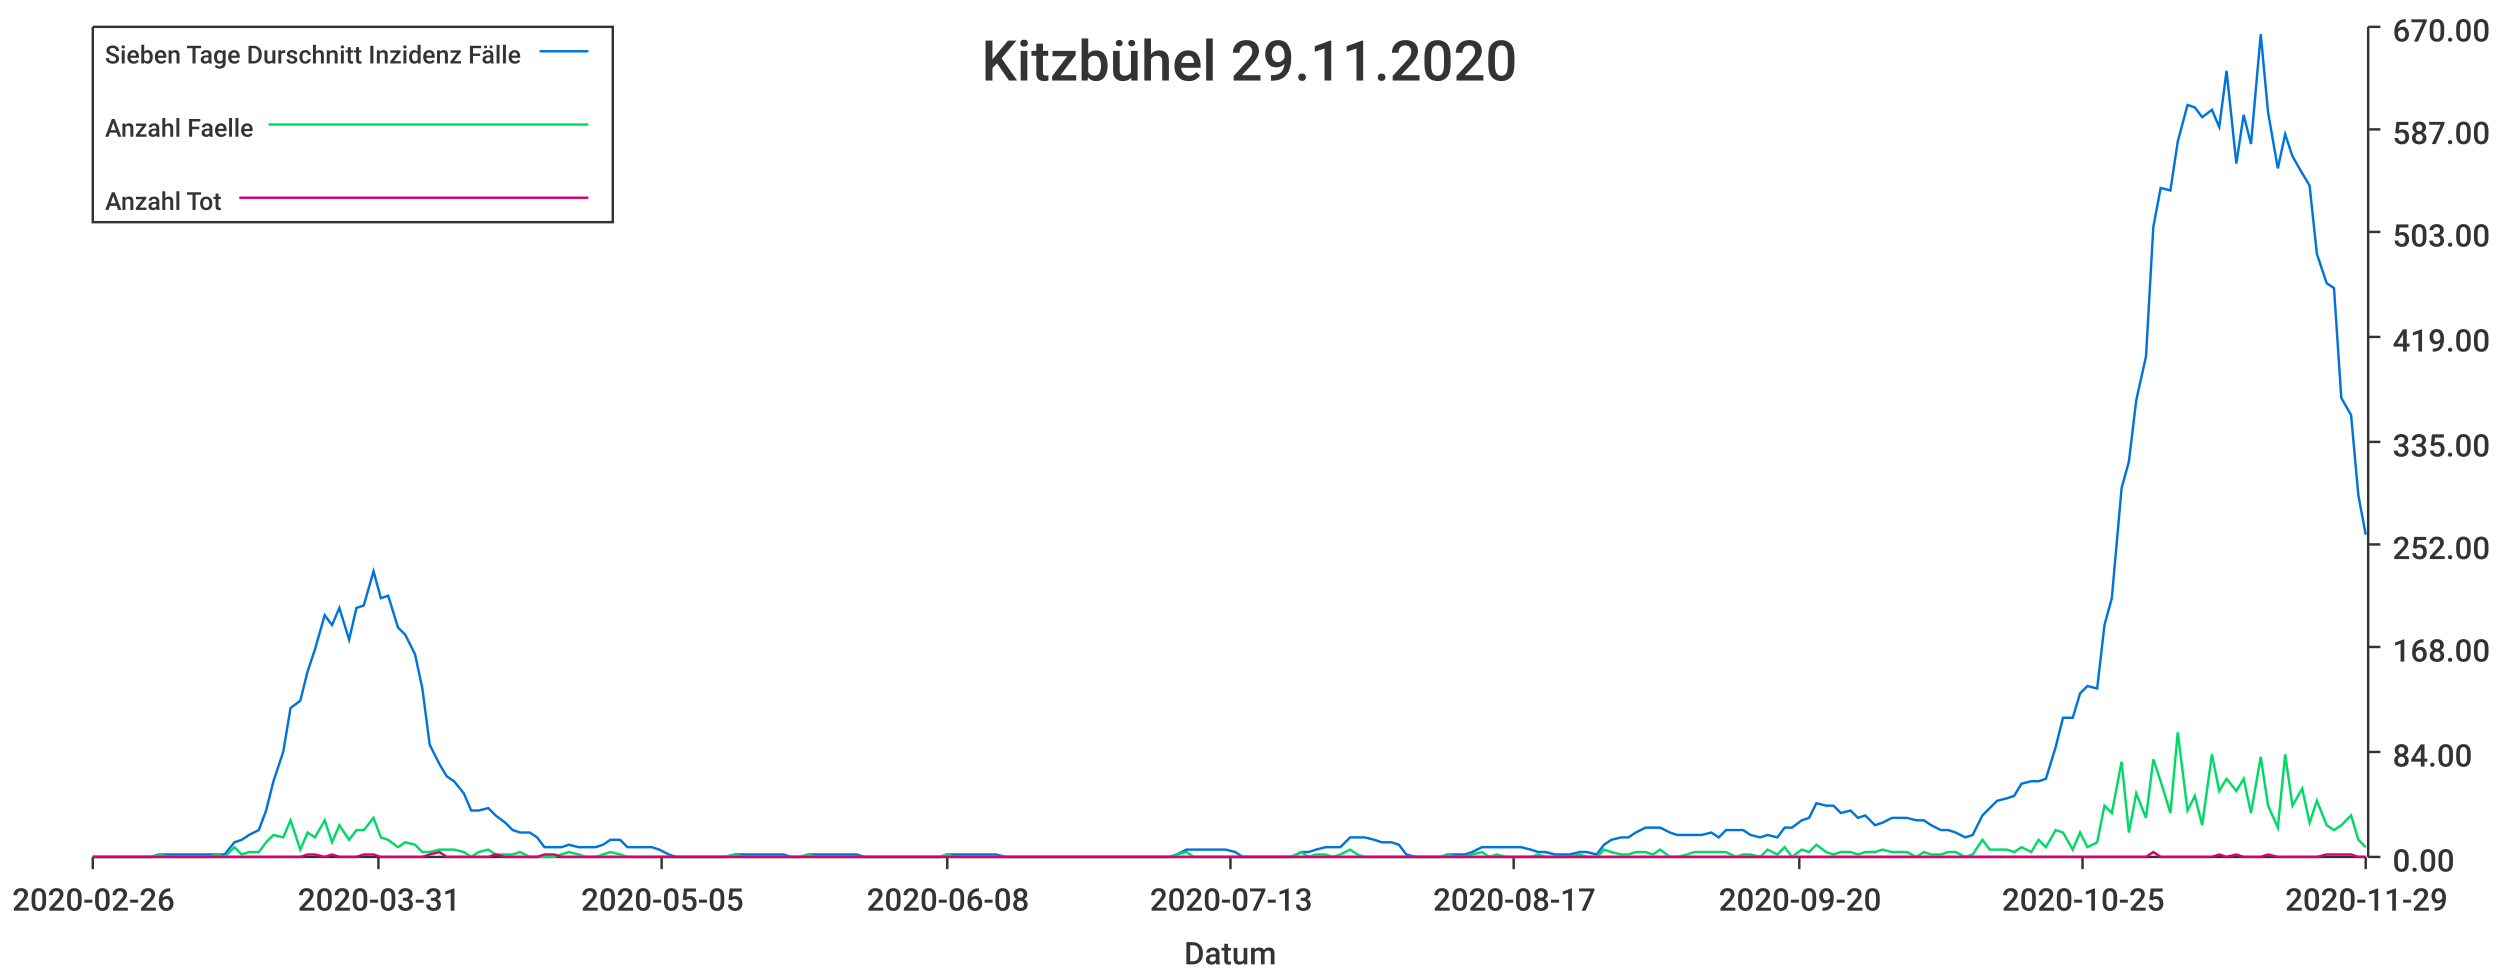
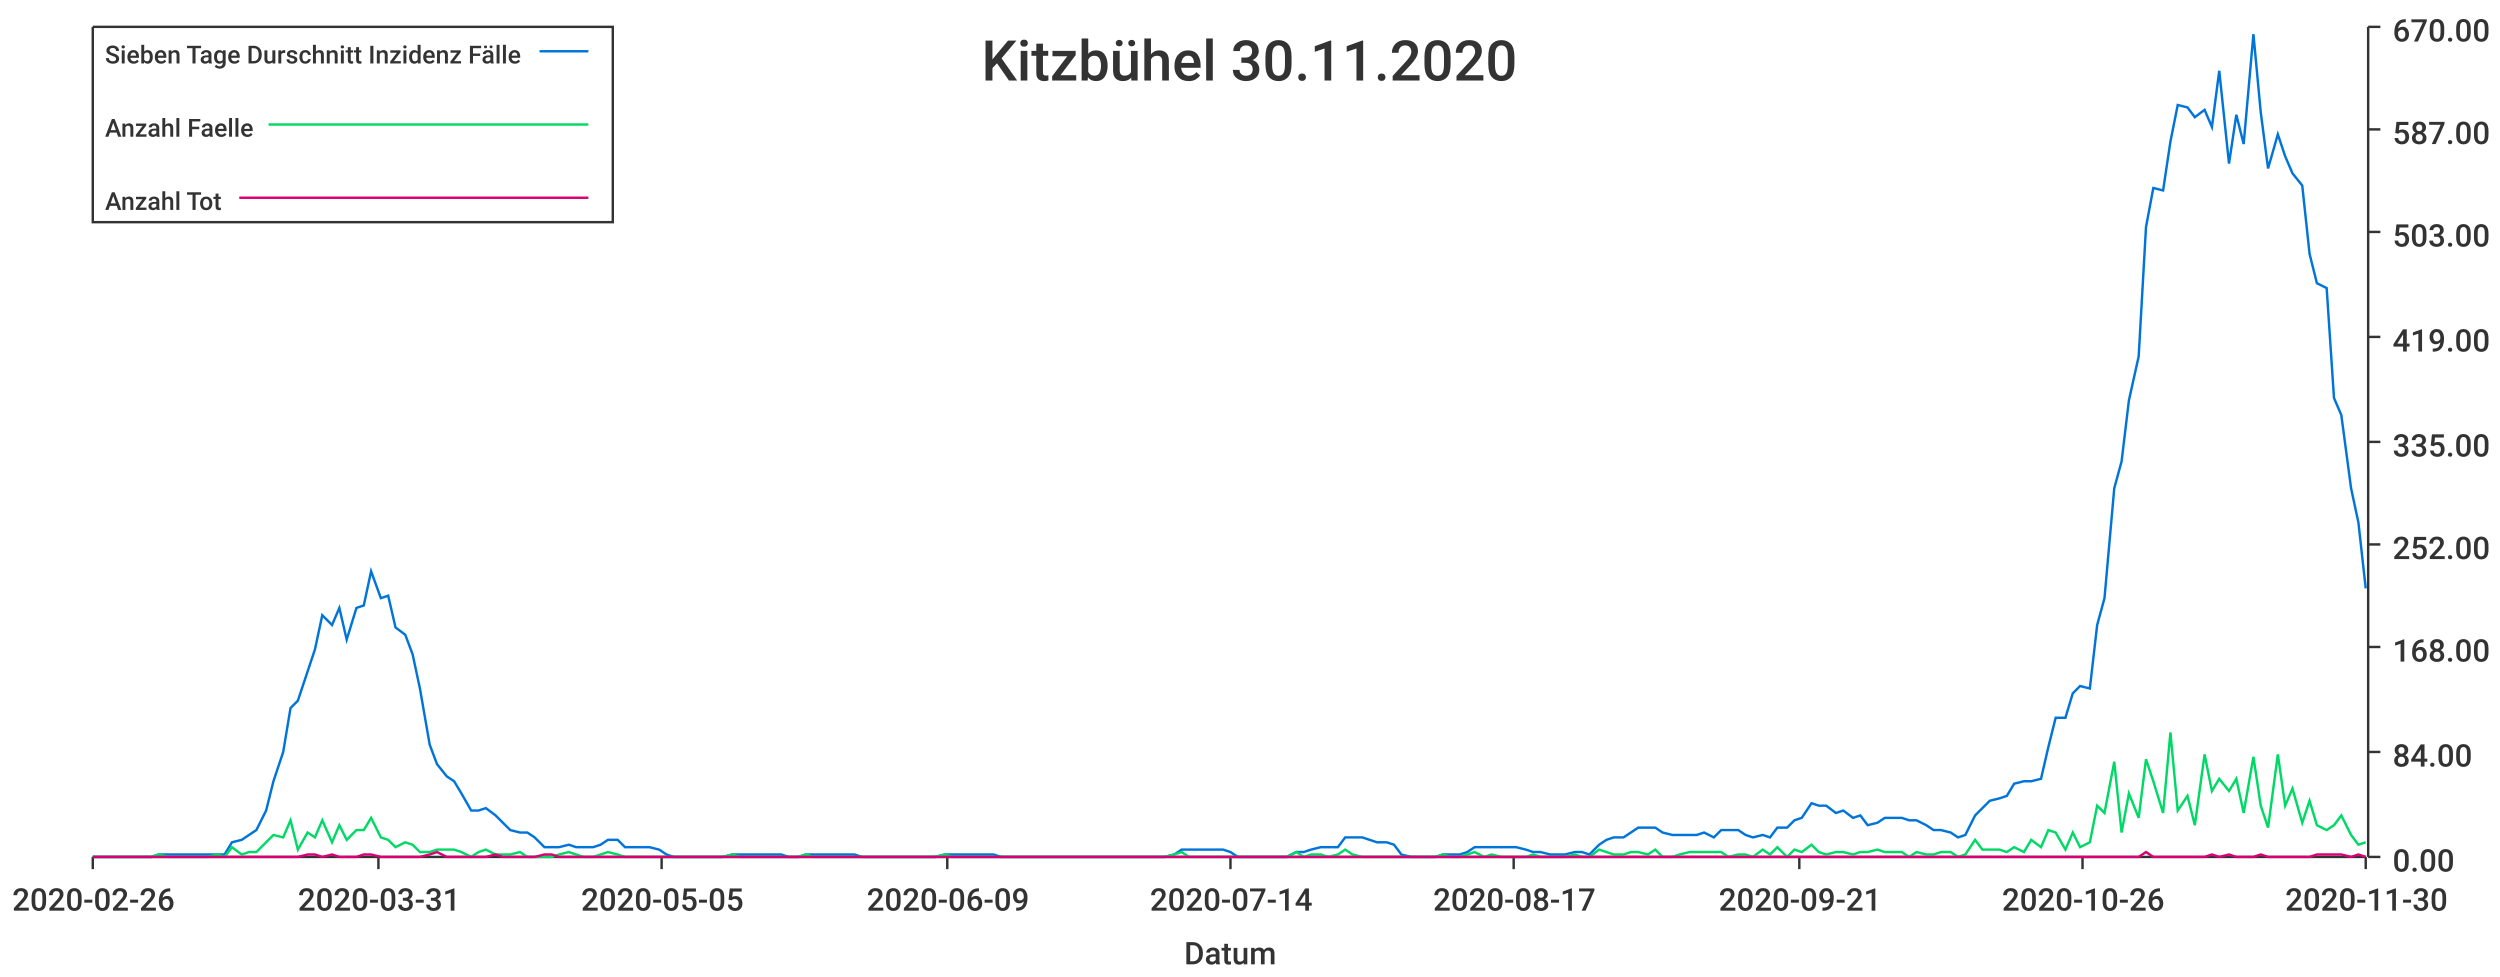
<svg xmlns="http://www.w3.org/2000/svg" width="1024" height="400">\n<path d="M 0 0 L 1024 0 L 1024 400 L 0 400 L 0 0" style="stroke-width:0;stroke:rgba(255,255,255,1.0);fill:rgba(255,255,255,1.0)" />
  <path d="M 38 11 L 969 11 L 969 351 L 38 351 L 38 11" style="stroke-width:0;stroke:rgba(255,255,255,1.0);fill:rgba(255,255,255,1.0)" />
  <path d="M 38 351 L 969 351" style="stroke-width:1;stroke:rgba(51,51,51,1.0);fill:none" />
  <path d="M 38 351 L 38 356" style="stroke-width:1;stroke:rgba(51,51,51,1.0);fill:none" />
  <text x="5" y="373" style="stroke-width:0;stroke:none;fill:rgba(51,51,51,1.0);font-size:12.8px;font-family:'Roboto Medium',sans-serif">2020-02-26</text>
  <path d="M 155 351 L 155 356" style="stroke-width:1;stroke:rgba(51,51,51,1.0);fill:none" />
  <text x="122" y="373" style="stroke-width:0;stroke:none;fill:rgba(51,51,51,1.0);font-size:12.8px;font-family:'Roboto Medium',sans-serif">2020-03-31</text>
  <path d="M 271 351 L 271 356" style="stroke-width:1;stroke:rgba(51,51,51,1.0);fill:none" />
  <text x="238" y="373" style="stroke-width:0;stroke:none;fill:rgba(51,51,51,1.0);font-size:12.8px;font-family:'Roboto Medium',sans-serif">2020-05-05</text>
  <path d="M 388 351 L 388 356" style="stroke-width:1;stroke:rgba(51,51,51,1.0);fill:none" />
-   <text x="355" y="373" style="stroke-width:0;stroke:none;fill:rgba(51,51,51,1.0);font-size:12.8px;font-family:'Roboto Medium',sans-serif">2020-06-08</text>
+   <text x="355" y="373" style="stroke-width:0;stroke:none;fill:rgba(51,51,51,1.0);font-size:12.8px;font-family:'Roboto Medium',sans-serif">2020-06-09</text>
  <path d="M 504 351 L 504 356" style="stroke-width:1;stroke:rgba(51,51,51,1.0);fill:none" />
-   <text x="471" y="373" style="stroke-width:0;stroke:none;fill:rgba(51,51,51,1.0);font-size:12.8px;font-family:'Roboto Medium',sans-serif">2020-07-13</text>
+   <text x="471" y="373" style="stroke-width:0;stroke:none;fill:rgba(51,51,51,1.0);font-size:12.8px;font-family:'Roboto Medium',sans-serif">2020-07-14</text>
  <path d="M 620 351 L 620 356" style="stroke-width:1;stroke:rgba(51,51,51,1.0);fill:none" />
  <text x="587" y="373" style="stroke-width:0;stroke:none;fill:rgba(51,51,51,1.0);font-size:12.8px;font-family:'Roboto Medium',sans-serif">2020-08-17</text>
  <path d="M 737 351 L 737 356" style="stroke-width:1;stroke:rgba(51,51,51,1.0);fill:none" />
-   <text x="704" y="373" style="stroke-width:0;stroke:none;fill:rgba(51,51,51,1.0);font-size:12.8px;font-family:'Roboto Medium',sans-serif">2020-09-20</text>
+   <text x="704" y="373" style="stroke-width:0;stroke:none;fill:rgba(51,51,51,1.0);font-size:12.8px;font-family:'Roboto Medium',sans-serif">2020-09-21</text>
  <path d="M 853 351 L 853 356" style="stroke-width:1;stroke:rgba(51,51,51,1.0);fill:none" />
-   <text x="820" y="373" style="stroke-width:0;stroke:none;fill:rgba(51,51,51,1.0);font-size:12.8px;font-family:'Roboto Medium',sans-serif">2020-10-25</text>
+   <text x="820" y="373" style="stroke-width:0;stroke:none;fill:rgba(51,51,51,1.0);font-size:12.8px;font-family:'Roboto Medium',sans-serif">2020-10-26</text>
  <path d="M 969 351 L 969 356" style="stroke-width:1;stroke:rgba(51,51,51,1.0);fill:none" />
-   <text x="936" y="373" style="stroke-width:0;stroke:none;fill:rgba(51,51,51,1.0);font-size:12.8px;font-family:'Roboto Medium',sans-serif">2020-11-29</text>
+   <text x="936" y="373" style="stroke-width:0;stroke:none;fill:rgba(51,51,51,1.0);font-size:12.8px;font-family:'Roboto Medium',sans-serif">2020-11-30</text>
  <text x="485" y="395" style="stroke-width:0;stroke:none;fill:rgba(51,51,51,1.0);font-size:12.8px;font-family:'Roboto Medium',sans-serif">Datum</text>
  <path d="M 970 351 L 970 11" style="stroke-width:1;stroke:rgba(51,51,51,1.0);fill:none" />
  <path d="M 970 351 L 975 351" style="stroke-width:1;stroke:rgba(51,51,51,1.0);fill:none" />
  <text x="980" y="357" style="stroke-width:0;stroke:none;fill:rgba(51,51,51,1.0);font-size:12.8px;font-family:'Roboto Medium',sans-serif">0.00</text>
  <path d="M 970 308 L 975 308" style="stroke-width:1;stroke:rgba(51,51,51,1.0);fill:none" />
  <text x="980" y="314" style="stroke-width:0;stroke:none;fill:rgba(51,51,51,1.0);font-size:12.8px;font-family:'Roboto Medium',sans-serif">84.00</text>
  <path d="M 970 265 L 975 265" style="stroke-width:1;stroke:rgba(51,51,51,1.0);fill:none" />
  <text x="980" y="271" style="stroke-width:0;stroke:none;fill:rgba(51,51,51,1.0);font-size:12.8px;font-family:'Roboto Medium',sans-serif">168.00</text>
  <path d="M 970 223 L 975 223" style="stroke-width:1;stroke:rgba(51,51,51,1.0);fill:none" />
  <text x="980" y="229" style="stroke-width:0;stroke:none;fill:rgba(51,51,51,1.0);font-size:12.8px;font-family:'Roboto Medium',sans-serif">252.00</text>
  <path d="M 970 181 L 975 181" style="stroke-width:1;stroke:rgba(51,51,51,1.0);fill:none" />
  <text x="980" y="187" style="stroke-width:0;stroke:none;fill:rgba(51,51,51,1.0);font-size:12.8px;font-family:'Roboto Medium',sans-serif">335.00</text>
  <path d="M 970 138 L 975 138" style="stroke-width:1;stroke:rgba(51,51,51,1.0);fill:none" />
  <text x="980" y="144" style="stroke-width:0;stroke:none;fill:rgba(51,51,51,1.0);font-size:12.8px;font-family:'Roboto Medium',sans-serif">419.00</text>
  <path d="M 970 95 L 975 95" style="stroke-width:1;stroke:rgba(51,51,51,1.0);fill:none" />
  <text x="980" y="101" style="stroke-width:0;stroke:none;fill:rgba(51,51,51,1.0);font-size:12.8px;font-family:'Roboto Medium',sans-serif">503.00</text>
  <path d="M 970 53 L 975 53" style="stroke-width:1;stroke:rgba(51,51,51,1.0);fill:none" />
  <text x="980" y="59" style="stroke-width:0;stroke:none;fill:rgba(51,51,51,1.0);font-size:12.8px;font-family:'Roboto Medium',sans-serif">587.00</text>
  <path d="M 970 11 L 975 11" style="stroke-width:1;stroke:rgba(51,51,51,1.0);fill:none" />
  <text x="980" y="17" style="stroke-width:0;stroke:none;fill:rgba(51,51,51,1.0);font-size:12.8px;font-family:'Roboto Medium',sans-serif">670.00</text>
-   <path d="M 38 351 L 42 351 L 45 351 L 49 351 L 52 351 L 55 351 L 59 351 L 62 351 L 65 350 L 69 350 L 72 350 L 75 350 L 79 350 L 82 350 L 86 350 L 89 350 L 92 350 L 96 345 L 99 344 L 102 342 L 106 340 L 109 332 L 112 320 L 116 308 L 119 290 L 123 287 L 126 275 L 129 266 L 133 252 L 136 256 L 139 249 L 143 262 L 146 249 L 149 248 L 153 234 L 156 245 L 159 244 L 163 257 L 166 260 L 170 268 L 173 282 L 176 305 L 180 313 L 183 318 L 186 320 L 190 325 L 193 332 L 196 332 L 200 331 L 203 334 L 207 337 L 210 340 L 213 341 L 217 341 L 220 343 L 223 347 L 227 347 L 230 347 L 233 346 L 237 347 L 240 347 L 244 347 L 247 346 L 250 344 L 254 344 L 257 347 L 260 347 L 264 347 L 267 347 L 270 348 L 274 350 L 277 351 L 280 351 L 284 351 L 287 351 L 291 351 L 294 351 L 297 351 L 301 350 L 304 350 L 307 350 L 311 350 L 314 350 L 317 350 L 321 350 L 324 351 L 328 351 L 331 350 L 334 350 L 338 350 L 341 350 L 344 350 L 348 350 L 351 350 L 354 351 L 358 351 L 361 351 L 365 351 L 368 351 L 371 351 L 375 351 L 378 351 L 381 351 L 385 351 L 388 350 L 391 350 L 395 350 L 398 350 L 401 350 L 405 350 L 408 350 L 412 351 L 415 351 L 418 351 L 422 351 L 425 351 L 428 351 L 432 351 L 435 351 L 438 351 L 442 351 L 445 351 L 449 351 L 452 351 L 455 351 L 459 351 L 462 351 L 465 351 L 469 351 L 472 351 L 475 351 L 479 351 L 482 350 L 486 348 L 489 348 L 492 348 L 496 348 L 499 348 L 502 348 L 506 349 L 509 351 L 512 351 L 516 351 L 519 351 L 522 351 L 526 351 L 529 351 L 533 349 L 536 349 L 539 348 L 543 347 L 546 347 L 549 347 L 553 343 L 556 343 L 559 343 L 563 344 L 566 345 L 570 345 L 573 346 L 576 350 L 580 351 L 583 351 L 586 351 L 590 351 L 593 350 L 596 350 L 600 350 L 603 349 L 607 347 L 610 347 L 613 347 L 617 347 L 620 347 L 623 347 L 627 348 L 630 349 L 633 349 L 637 350 L 640 350 L 643 350 L 647 349 L 650 349 L 654 350 L 657 346 L 660 344 L 664 343 L 667 343 L 670 341 L 674 339 L 677 339 L 680 339 L 684 341 L 687 342 L 691 342 L 694 342 L 697 342 L 701 341 L 704 343 L 707 340 L 711 340 L 714 340 L 717 342 L 721 343 L 724 342 L 728 343 L 731 339 L 734 339 L 738 336 L 741 335 L 744 329 L 748 330 L 751 330 L 754 333 L 758 332 L 761 335 L 764 334 L 768 338 L 771 337 L 775 335 L 778 335 L 781 335 L 785 336 L 788 336 L 791 338 L 795 340 L 798 340 L 801 341 L 805 343 L 808 342 L 812 334 L 815 331 L 818 328 L 822 327 L 825 326 L 828 321 L 832 320 L 835 320 L 838 319 L 842 306 L 845 294 L 849 294 L 852 284 L 855 281 L 859 282 L 862 256 L 865 245 L 869 200 L 872 189 L 875 164 L 879 146 L 882 93 L 885 77 L 889 78 L 892 58 L 896 43 L 899 44 L 902 48 L 906 45 L 909 52 L 912 29 L 916 67 L 919 47 L 922 59 L 926 14 L 929 46 L 933 69 L 936 55 L 939 64 L 943 71 L 946 76 L 949 104 L 953 116 L 956 118 L 959 163 L 963 170 L 966 203 L 969 219" style="stroke-width:1;stroke:rgba(0,116,217,1.0);fill:none" />
-   <path d="M 38 351 L 42 351 L 45 351 L 49 351 L 52 351 L 55 351 L 59 351 L 62 351 L 65 350 L 69 351 L 72 351 L 75 351 L 79 351 L 82 351 L 86 351 L 89 350 L 92 351 L 96 347 L 99 350 L 102 349 L 106 349 L 109 345 L 112 342 L 116 343 L 119 336 L 123 348 L 126 341 L 129 343 L 133 336 L 136 345 L 139 338 L 143 344 L 146 340 L 149 340 L 153 335 L 156 343 L 159 344 L 163 347 L 166 345 L 170 346 L 173 349 L 176 349 L 180 348 L 183 348 L 186 348 L 190 349 L 193 351 L 196 349 L 200 348 L 203 350 L 207 350 L 210 350 L 213 349 L 217 351 L 220 351 L 223 351 L 227 351 L 230 350 L 233 349 L 237 350 L 240 351 L 244 351 L 247 350 L 250 349 L 254 350 L 257 351 L 260 351 L 264 351 L 267 351 L 270 351 L 274 351 L 277 351 L 280 351 L 284 351 L 287 351 L 291 351 L 294 351 L 297 351 L 301 350 L 304 351 L 307 351 L 311 351 L 314 351 L 317 351 L 321 351 L 324 351 L 328 351 L 331 350 L 334 351 L 338 351 L 341 351 L 344 351 L 348 351 L 351 351 L 354 351 L 358 351 L 361 351 L 365 351 L 368 351 L 371 351 L 375 351 L 378 351 L 381 351 L 385 351 L 388 350 L 391 351 L 395 351 L 398 351 L 401 351 L 405 351 L 408 351 L 412 351 L 415 351 L 418 351 L 422 351 L 425 351 L 428 351 L 432 351 L 435 351 L 438 351 L 442 351 L 445 351 L 449 351 L 452 351 L 455 351 L 459 351 L 462 351 L 465 351 L 469 351 L 472 351 L 475 351 L 479 351 L 482 350 L 486 349 L 489 351 L 492 351 L 496 351 L 499 351 L 502 351 L 506 351 L 509 351 L 512 351 L 516 351 L 519 351 L 522 351 L 526 351 L 529 351 L 533 349 L 536 351 L 539 350 L 543 350 L 546 351 L 549 350 L 553 348 L 556 350 L 559 351 L 563 351 L 566 351 L 570 351 L 573 351 L 576 351 L 580 351 L 583 351 L 586 351 L 590 351 L 593 350 L 596 351 L 600 351 L 603 350 L 607 349 L 610 351 L 613 350 L 617 351 L 620 351 L 623 351 L 627 351 L 630 350 L 633 351 L 637 351 L 640 351 L 643 351 L 647 350 L 650 351 L 654 351 L 657 348 L 660 349 L 664 350 L 667 350 L 670 349 L 674 349 L 677 350 L 680 348 L 684 351 L 687 351 L 691 350 L 694 349 L 697 349 L 701 349 L 704 349 L 707 349 L 711 351 L 714 350 L 717 350 L 721 351 L 724 348 L 728 350 L 731 347 L 734 351 L 738 348 L 741 349 L 744 346 L 748 349 L 751 350 L 754 349 L 758 349 L 761 350 L 764 349 L 768 349 L 771 348 L 775 349 L 778 349 L 781 349 L 785 351 L 788 349 L 791 350 L 795 350 L 798 349 L 801 349 L 805 351 L 808 350 L 812 344 L 815 348 L 818 348 L 822 348 L 825 349 L 828 347 L 832 349 L 835 344 L 838 347 L 842 340 L 845 341 L 849 348 L 852 341 L 855 347 L 859 345 L 862 330 L 865 333 L 869 312 L 872 341 L 875 325 L 879 335 L 882 311 L 885 320 L 889 333 L 892 300 L 896 332 L 899 326 L 902 338 L 906 309 L 909 324 L 912 319 L 916 324 L 919 319 L 922 333 L 926 310 L 929 330 L 933 339 L 936 309 L 939 330 L 943 323 L 946 337 L 949 328 L 953 338 L 956 340 L 959 338 L 963 334 L 966 344 L 969 347" style="stroke-width:1;stroke:rgba(0,217,101,1.0);fill:none" />
-   <path d="M 38 351 L 42 351 L 45 351 L 49 351 L 52 351 L 55 351 L 59 351 L 62 351 L 65 351 L 69 351 L 72 351 L 75 351 L 79 351 L 82 351 L 86 351 L 89 351 L 92 351 L 96 351 L 99 351 L 102 351 L 106 351 L 109 351 L 112 351 L 116 351 L 119 351 L 123 351 L 126 350 L 129 350 L 133 351 L 136 350 L 139 351 L 143 351 L 146 351 L 149 350 L 153 350 L 156 351 L 159 351 L 163 351 L 166 351 L 170 351 L 173 351 L 176 350 L 180 349 L 183 351 L 186 351 L 190 351 L 193 351 L 196 351 L 200 351 L 203 350 L 207 351 L 210 351 L 213 351 L 217 351 L 220 351 L 223 350 L 227 350 L 230 351 L 233 351 L 237 351 L 240 351 L 244 351 L 247 351 L 250 351 L 254 351 L 257 351 L 260 351 L 264 351 L 267 351 L 270 351 L 274 351 L 277 351 L 280 351 L 284 351 L 287 351 L 291 351 L 294 351 L 297 351 L 301 351 L 304 351 L 307 351 L 311 351 L 314 351 L 317 351 L 321 351 L 324 351 L 328 351 L 331 351 L 334 351 L 338 351 L 341 351 L 344 351 L 348 351 L 351 351 L 354 351 L 358 351 L 361 351 L 365 351 L 368 351 L 371 351 L 375 351 L 378 351 L 381 351 L 385 351 L 388 351 L 391 351 L 395 351 L 398 351 L 401 351 L 405 351 L 408 351 L 412 351 L 415 351 L 418 351 L 422 351 L 425 351 L 428 351 L 432 351 L 435 351 L 438 351 L 442 351 L 445 351 L 449 351 L 452 351 L 455 351 L 459 351 L 462 351 L 465 351 L 469 351 L 472 351 L 475 351 L 479 351 L 482 351 L 486 351 L 489 351 L 492 351 L 496 351 L 499 351 L 502 351 L 506 351 L 509 351 L 512 351 L 516 351 L 519 351 L 522 351 L 526 351 L 529 351 L 533 351 L 536 351 L 539 351 L 543 351 L 546 351 L 549 351 L 553 351 L 556 351 L 559 351 L 563 351 L 566 351 L 570 351 L 573 351 L 576 351 L 580 351 L 583 351 L 586 351 L 590 351 L 593 351 L 596 351 L 600 351 L 603 351 L 607 351 L 610 351 L 613 351 L 617 351 L 620 351 L 623 351 L 627 351 L 630 351 L 633 351 L 637 351 L 640 351 L 643 351 L 647 351 L 650 351 L 654 351 L 657 351 L 660 351 L 664 351 L 667 351 L 670 351 L 674 351 L 677 351 L 680 351 L 684 351 L 687 351 L 691 351 L 694 351 L 697 351 L 701 351 L 704 351 L 707 351 L 711 351 L 714 351 L 717 351 L 721 351 L 724 351 L 728 351 L 731 351 L 734 351 L 738 351 L 741 351 L 744 351 L 748 351 L 751 351 L 754 351 L 758 351 L 761 351 L 764 351 L 768 351 L 771 351 L 775 351 L 778 351 L 781 351 L 785 351 L 788 351 L 791 351 L 795 351 L 798 351 L 801 351 L 805 351 L 808 351 L 812 351 L 815 351 L 818 351 L 822 351 L 825 351 L 828 351 L 832 351 L 835 351 L 838 351 L 842 351 L 845 351 L 849 351 L 852 351 L 855 351 L 859 351 L 862 351 L 865 351 L 869 351 L 872 351 L 875 351 L 879 351 L 882 349 L 885 351 L 889 351 L 892 351 L 896 351 L 899 351 L 902 351 L 906 351 L 909 350 L 912 351 L 916 350 L 919 351 L 922 351 L 926 351 L 929 350 L 933 351 L 936 351 L 939 351 L 943 351 L 946 351 L 949 351 L 953 350 L 956 350 L 959 350 L 963 350 L 966 351 L 969 351" style="stroke-width:1;stroke:rgba(217,0,116,1.0);fill:none" />
-   <text x="402" y="33" style="stroke-width:0;stroke:none;fill:rgba(51,51,51,1.0);font-size:23.0px;font-family:'Roboto Medium',sans-serif">Kitzbühel 29.11.2020</text>
+   <path d="M 38 351 L 42 351 L 45 351 L 49 351 L 52 351 L 55 351 L 59 351 L 62 351 L 65 350 L 69 350 L 72 350 L 75 350 L 79 350 L 82 350 L 85 350 L 89 350 L 92 350 L 95 345 L 99 344 L 102 342 L 105 340 L 109 332 L 112 320 L 116 308 L 119 290 L 122 287 L 126 275 L 129 266 L 132 252 L 136 256 L 139 249 L 142 262 L 146 249 L 149 248 L 152 234 L 156 245 L 159 244 L 162 257 L 166 260 L 169 268 L 172 282 L 176 305 L 179 313 L 183 318 L 186 320 L 189 325 L 193 332 L 196 332 L 199 331 L 203 334 L 206 337 L 209 340 L 213 341 L 216 341 L 219 343 L 223 347 L 226 347 L 229 347 L 233 346 L 236 347 L 239 347 L 243 347 L 246 346 L 249 344 L 253 344 L 256 347 L 260 347 L 263 347 L 266 347 L 270 348 L 273 350 L 276 351 L 280 351 L 283 351 L 286 351 L 290 351 L 293 351 L 296 351 L 300 350 L 303 350 L 306 350 L 310 350 L 313 350 L 316 350 L 320 350 L 323 351 L 327 351 L 330 350 L 333 350 L 337 350 L 340 350 L 343 350 L 347 350 L 350 350 L 353 351 L 357 351 L 360 351 L 363 351 L 367 351 L 370 351 L 373 351 L 377 351 L 380 351 L 383 351 L 387 350 L 390 350 L 393 350 L 397 350 L 400 350 L 404 350 L 407 350 L 410 351 L 414 351 L 417 351 L 420 351 L 424 351 L 427 351 L 430 351 L 434 351 L 437 351 L 440 351 L 444 351 L 447 351 L 450 351 L 454 351 L 457 351 L 460 351 L 464 351 L 467 351 L 471 351 L 474 351 L 477 351 L 481 350 L 484 348 L 487 348 L 491 348 L 494 348 L 497 348 L 501 348 L 504 349 L 507 351 L 511 351 L 514 351 L 517 351 L 521 351 L 524 351 L 527 351 L 531 349 L 534 349 L 537 348 L 541 347 L 544 347 L 548 347 L 551 343 L 554 343 L 558 343 L 561 344 L 564 345 L 568 345 L 571 346 L 574 350 L 578 351 L 581 351 L 584 351 L 588 351 L 591 350 L 594 350 L 598 350 L 601 349 L 604 347 L 608 347 L 611 347 L 615 347 L 618 347 L 621 347 L 625 348 L 628 349 L 631 349 L 635 350 L 638 350 L 641 350 L 645 349 L 648 349 L 651 350 L 655 346 L 658 344 L 661 343 L 665 343 L 668 341 L 671 339 L 675 339 L 678 339 L 681 341 L 685 342 L 688 342 L 692 342 L 695 342 L 698 341 L 702 343 L 705 340 L 708 340 L 712 340 L 715 342 L 718 343 L 722 342 L 725 343 L 728 339 L 732 339 L 735 336 L 738 335 L 742 329 L 745 330 L 748 330 L 752 333 L 755 332 L 759 335 L 762 334 L 765 338 L 769 337 L 772 335 L 775 335 L 779 335 L 782 336 L 785 336 L 789 338 L 792 340 L 795 340 L 799 341 L 802 343 L 805 342 L 809 334 L 812 331 L 815 328 L 819 327 L 822 326 L 825 321 L 829 320 L 832 320 L 836 319 L 839 306 L 842 294 L 846 294 L 849 284 L 852 281 L 856 282 L 859 256 L 862 245 L 866 200 L 869 189 L 872 164 L 876 146 L 879 93 L 882 77 L 886 78 L 889 58 L 892 43 L 896 44 L 899 48 L 903 45 L 906 52 L 909 29 L 913 67 L 916 47 L 919 59 L 923 14 L 926 46 L 929 69 L 933 55 L 936 64 L 939 71 L 943 76 L 946 104 L 949 116 L 953 118 L 956 163 L 959 170 L 963 200 L 966 214 L 969 241" style="stroke-width:1;stroke:rgba(0,116,217,1.0);fill:none" />
+   <path d="M 38 351 L 42 351 L 45 351 L 49 351 L 52 351 L 55 351 L 59 351 L 62 351 L 65 350 L 69 351 L 72 351 L 75 351 L 79 351 L 82 351 L 85 351 L 89 350 L 92 351 L 95 347 L 99 350 L 102 349 L 105 349 L 109 345 L 112 342 L 116 343 L 119 336 L 122 348 L 126 341 L 129 343 L 132 336 L 136 345 L 139 338 L 142 344 L 146 340 L 149 340 L 152 335 L 156 343 L 159 344 L 162 347 L 166 345 L 169 346 L 172 349 L 176 349 L 179 348 L 183 348 L 186 348 L 189 349 L 193 351 L 196 349 L 199 348 L 203 350 L 206 350 L 209 350 L 213 349 L 216 351 L 219 351 L 223 351 L 226 351 L 229 350 L 233 349 L 236 350 L 239 351 L 243 351 L 246 350 L 249 349 L 253 350 L 256 351 L 260 351 L 263 351 L 266 351 L 270 351 L 273 351 L 276 351 L 280 351 L 283 351 L 286 351 L 290 351 L 293 351 L 296 351 L 300 350 L 303 351 L 306 351 L 310 351 L 313 351 L 316 351 L 320 351 L 323 351 L 327 351 L 330 350 L 333 351 L 337 351 L 340 351 L 343 351 L 347 351 L 350 351 L 353 351 L 357 351 L 360 351 L 363 351 L 367 351 L 370 351 L 373 351 L 377 351 L 380 351 L 383 351 L 387 350 L 390 351 L 393 351 L 397 351 L 400 351 L 404 351 L 407 351 L 410 351 L 414 351 L 417 351 L 420 351 L 424 351 L 427 351 L 430 351 L 434 351 L 437 351 L 440 351 L 444 351 L 447 351 L 450 351 L 454 351 L 457 351 L 460 351 L 464 351 L 467 351 L 471 351 L 474 351 L 477 351 L 481 350 L 484 349 L 487 351 L 491 351 L 494 351 L 497 351 L 501 351 L 504 351 L 507 351 L 511 351 L 514 351 L 517 351 L 521 351 L 524 351 L 527 351 L 531 349 L 534 351 L 537 350 L 541 350 L 544 351 L 548 350 L 551 348 L 554 350 L 558 351 L 561 351 L 564 351 L 568 351 L 571 351 L 574 351 L 578 351 L 581 351 L 584 351 L 588 351 L 591 350 L 594 351 L 598 351 L 601 350 L 604 349 L 608 351 L 611 350 L 615 351 L 618 351 L 621 351 L 625 351 L 628 350 L 631 351 L 635 351 L 638 351 L 641 351 L 645 350 L 648 351 L 651 351 L 655 348 L 658 349 L 661 350 L 665 350 L 668 349 L 671 349 L 675 350 L 678 348 L 681 351 L 685 351 L 688 350 L 692 349 L 695 349 L 698 349 L 702 349 L 705 349 L 708 351 L 712 350 L 715 350 L 718 351 L 722 348 L 725 350 L 728 347 L 732 351 L 735 348 L 738 349 L 742 346 L 745 349 L 748 350 L 752 349 L 755 349 L 759 350 L 762 349 L 765 349 L 769 348 L 772 349 L 775 349 L 779 349 L 782 351 L 785 349 L 789 350 L 792 350 L 795 349 L 799 349 L 802 351 L 805 350 L 809 344 L 812 348 L 815 348 L 819 348 L 822 349 L 825 347 L 829 349 L 832 344 L 836 347 L 839 340 L 842 341 L 846 348 L 849 341 L 852 347 L 856 345 L 859 330 L 862 333 L 866 312 L 869 341 L 872 325 L 876 335 L 879 311 L 882 320 L 886 333 L 889 300 L 892 332 L 896 326 L 899 338 L 903 309 L 906 324 L 909 319 L 913 324 L 916 319 L 919 333 L 923 310 L 926 330 L 929 339 L 933 309 L 936 330 L 939 323 L 943 337 L 946 328 L 949 338 L 953 340 L 956 338 L 959 334 L 963 342 L 966 346 L 969 345" style="stroke-width:1;stroke:rgba(0,217,101,1.0);fill:none" />
+   <path d="M 38 351 L 42 351 L 45 351 L 49 351 L 52 351 L 55 351 L 59 351 L 62 351 L 65 351 L 69 351 L 72 351 L 75 351 L 79 351 L 82 351 L 85 351 L 89 351 L 92 351 L 95 351 L 99 351 L 102 351 L 105 351 L 109 351 L 112 351 L 116 351 L 119 351 L 122 351 L 126 350 L 129 350 L 132 351 L 136 350 L 139 351 L 142 351 L 146 351 L 149 350 L 152 350 L 156 351 L 159 351 L 162 351 L 166 351 L 169 351 L 172 351 L 176 350 L 179 349 L 183 351 L 186 351 L 189 351 L 193 351 L 196 351 L 199 351 L 203 350 L 206 351 L 209 351 L 213 351 L 216 351 L 219 351 L 223 350 L 226 350 L 229 351 L 233 351 L 236 351 L 239 351 L 243 351 L 246 351 L 249 351 L 253 351 L 256 351 L 260 351 L 263 351 L 266 351 L 270 351 L 273 351 L 276 351 L 280 351 L 283 351 L 286 351 L 290 351 L 293 351 L 296 351 L 300 351 L 303 351 L 306 351 L 310 351 L 313 351 L 316 351 L 320 351 L 323 351 L 327 351 L 330 351 L 333 351 L 337 351 L 340 351 L 343 351 L 347 351 L 350 351 L 353 351 L 357 351 L 360 351 L 363 351 L 367 351 L 370 351 L 373 351 L 377 351 L 380 351 L 383 351 L 387 351 L 390 351 L 393 351 L 397 351 L 400 351 L 404 351 L 407 351 L 410 351 L 414 351 L 417 351 L 420 351 L 424 351 L 427 351 L 430 351 L 434 351 L 437 351 L 440 351 L 444 351 L 447 351 L 450 351 L 454 351 L 457 351 L 460 351 L 464 351 L 467 351 L 471 351 L 474 351 L 477 351 L 481 351 L 484 351 L 487 351 L 491 351 L 494 351 L 497 351 L 501 351 L 504 351 L 507 351 L 511 351 L 514 351 L 517 351 L 521 351 L 524 351 L 527 351 L 531 351 L 534 351 L 537 351 L 541 351 L 544 351 L 548 351 L 551 351 L 554 351 L 558 351 L 561 351 L 564 351 L 568 351 L 571 351 L 574 351 L 578 351 L 581 351 L 584 351 L 588 351 L 591 351 L 594 351 L 598 351 L 601 351 L 604 351 L 608 351 L 611 351 L 615 351 L 618 351 L 621 351 L 625 351 L 628 351 L 631 351 L 635 351 L 638 351 L 641 351 L 645 351 L 648 351 L 651 351 L 655 351 L 658 351 L 661 351 L 665 351 L 668 351 L 671 351 L 675 351 L 678 351 L 681 351 L 685 351 L 688 351 L 692 351 L 695 351 L 698 351 L 702 351 L 705 351 L 708 351 L 712 351 L 715 351 L 718 351 L 722 351 L 725 351 L 728 351 L 732 351 L 735 351 L 738 351 L 742 351 L 745 351 L 748 351 L 752 351 L 755 351 L 759 351 L 762 351 L 765 351 L 769 351 L 772 351 L 775 351 L 779 351 L 782 351 L 785 351 L 789 351 L 792 351 L 795 351 L 799 351 L 802 351 L 805 351 L 809 351 L 812 351 L 815 351 L 819 351 L 822 351 L 825 351 L 829 351 L 832 351 L 836 351 L 839 351 L 842 351 L 846 351 L 849 351 L 852 351 L 856 351 L 859 351 L 862 351 L 866 351 L 869 351 L 872 351 L 876 351 L 879 349 L 882 351 L 886 351 L 889 351 L 892 351 L 896 351 L 899 351 L 903 351 L 906 350 L 909 351 L 913 350 L 916 351 L 919 351 L 923 351 L 926 350 L 929 351 L 933 351 L 936 351 L 939 351 L 943 351 L 946 351 L 949 350 L 953 350 L 956 350 L 959 350 L 963 351 L 966 350 L 969 351" style="stroke-width:1;stroke:rgba(217,0,116,1.0);fill:none" />
+   <text x="402" y="33" style="stroke-width:0;stroke:none;fill:rgba(51,51,51,1.0);font-size:23.0px;font-family:'Roboto Medium',sans-serif">Kitzbühel 30.11.2020</text>
  <path d="M 38 11 L 251 11 L 251 91 L 38 91 L 38 11" style="stroke-width:1;stroke:rgba(51,51,51,1.0);fill:rgba(255,255,255,1.0)" />
  <text x="43" y="26" style="stroke-width:0;stroke:none;fill:rgba(51,51,51,1.0);font-size:10.2px;font-family:'Roboto Medium',sans-serif">Sieben Tage Durschnitt Inzidenz Fälle</text>
  <path d="M 221 21 L 241 21" style="stroke-width:1;stroke:rgba(0,116,217,1.0);fill:none" />
  <text x="43" y="56" style="stroke-width:0;stroke:none;fill:rgba(51,51,51,1.0);font-size:10.2px;font-family:'Roboto Medium',sans-serif">Anzahl Faelle</text>
  <path d="M 110 51 L 241 51" style="stroke-width:1;stroke:rgba(0,217,101,1.0);fill:none" />
  <text x="43" y="86" style="stroke-width:0;stroke:none;fill:rgba(51,51,51,1.0);font-size:10.2px;font-family:'Roboto Medium',sans-serif">Anzahl Tot</text>
  <path d="M 98 81 L 241 81" style="stroke-width:1;stroke:rgba(217,0,116,1.0);fill:none" />
</svg>
